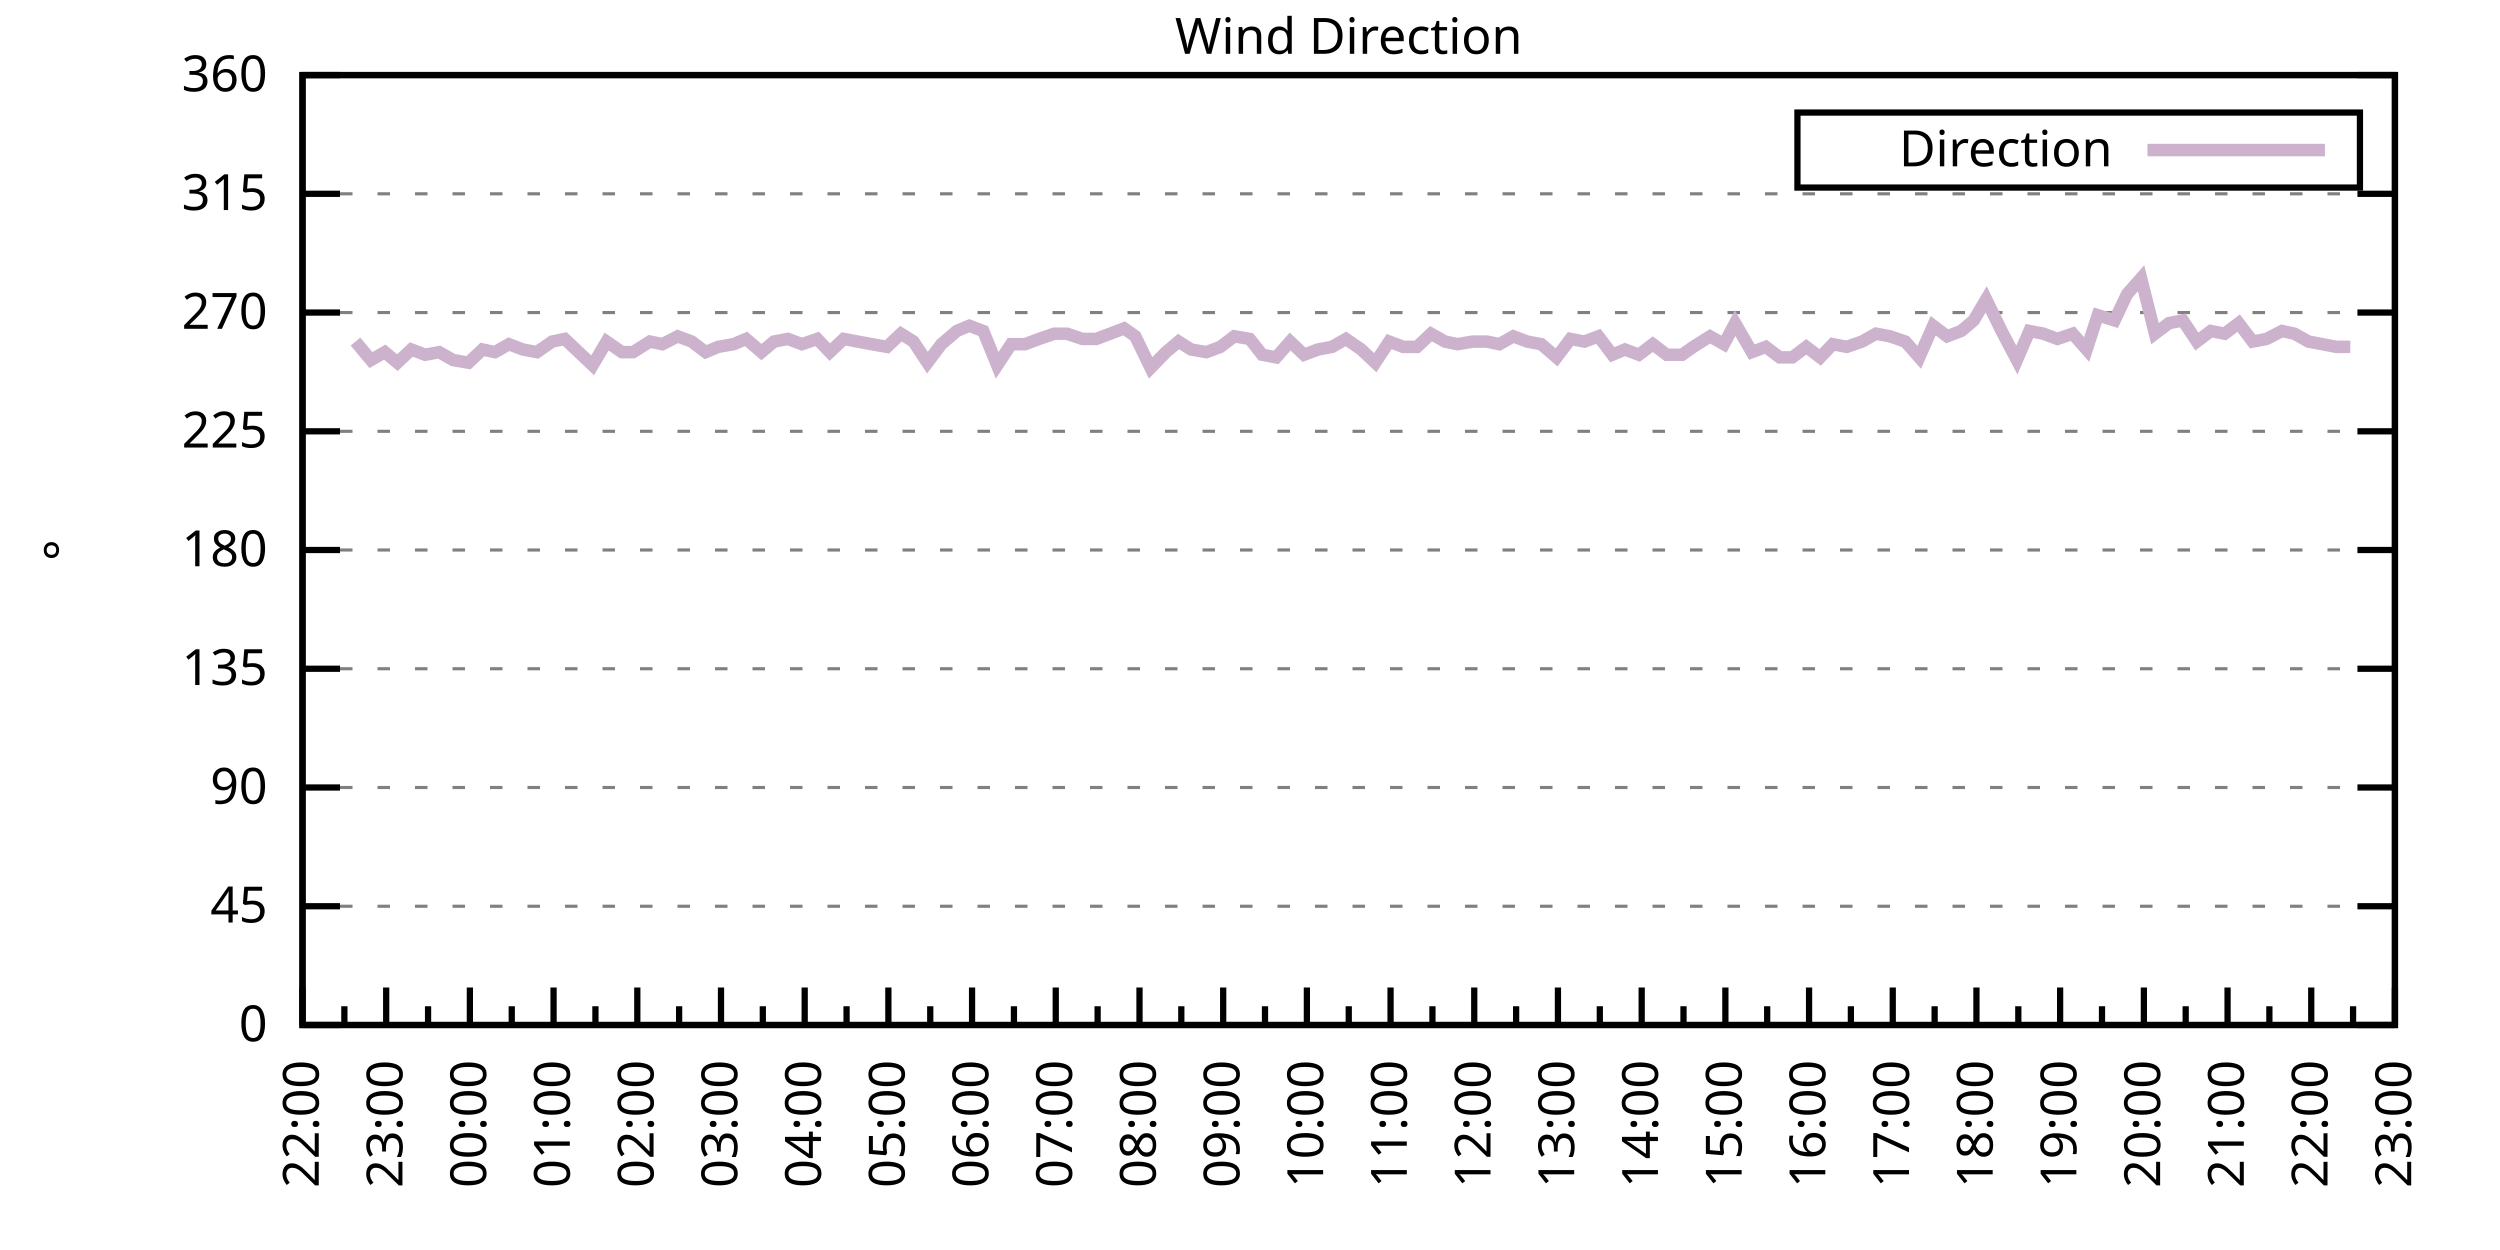
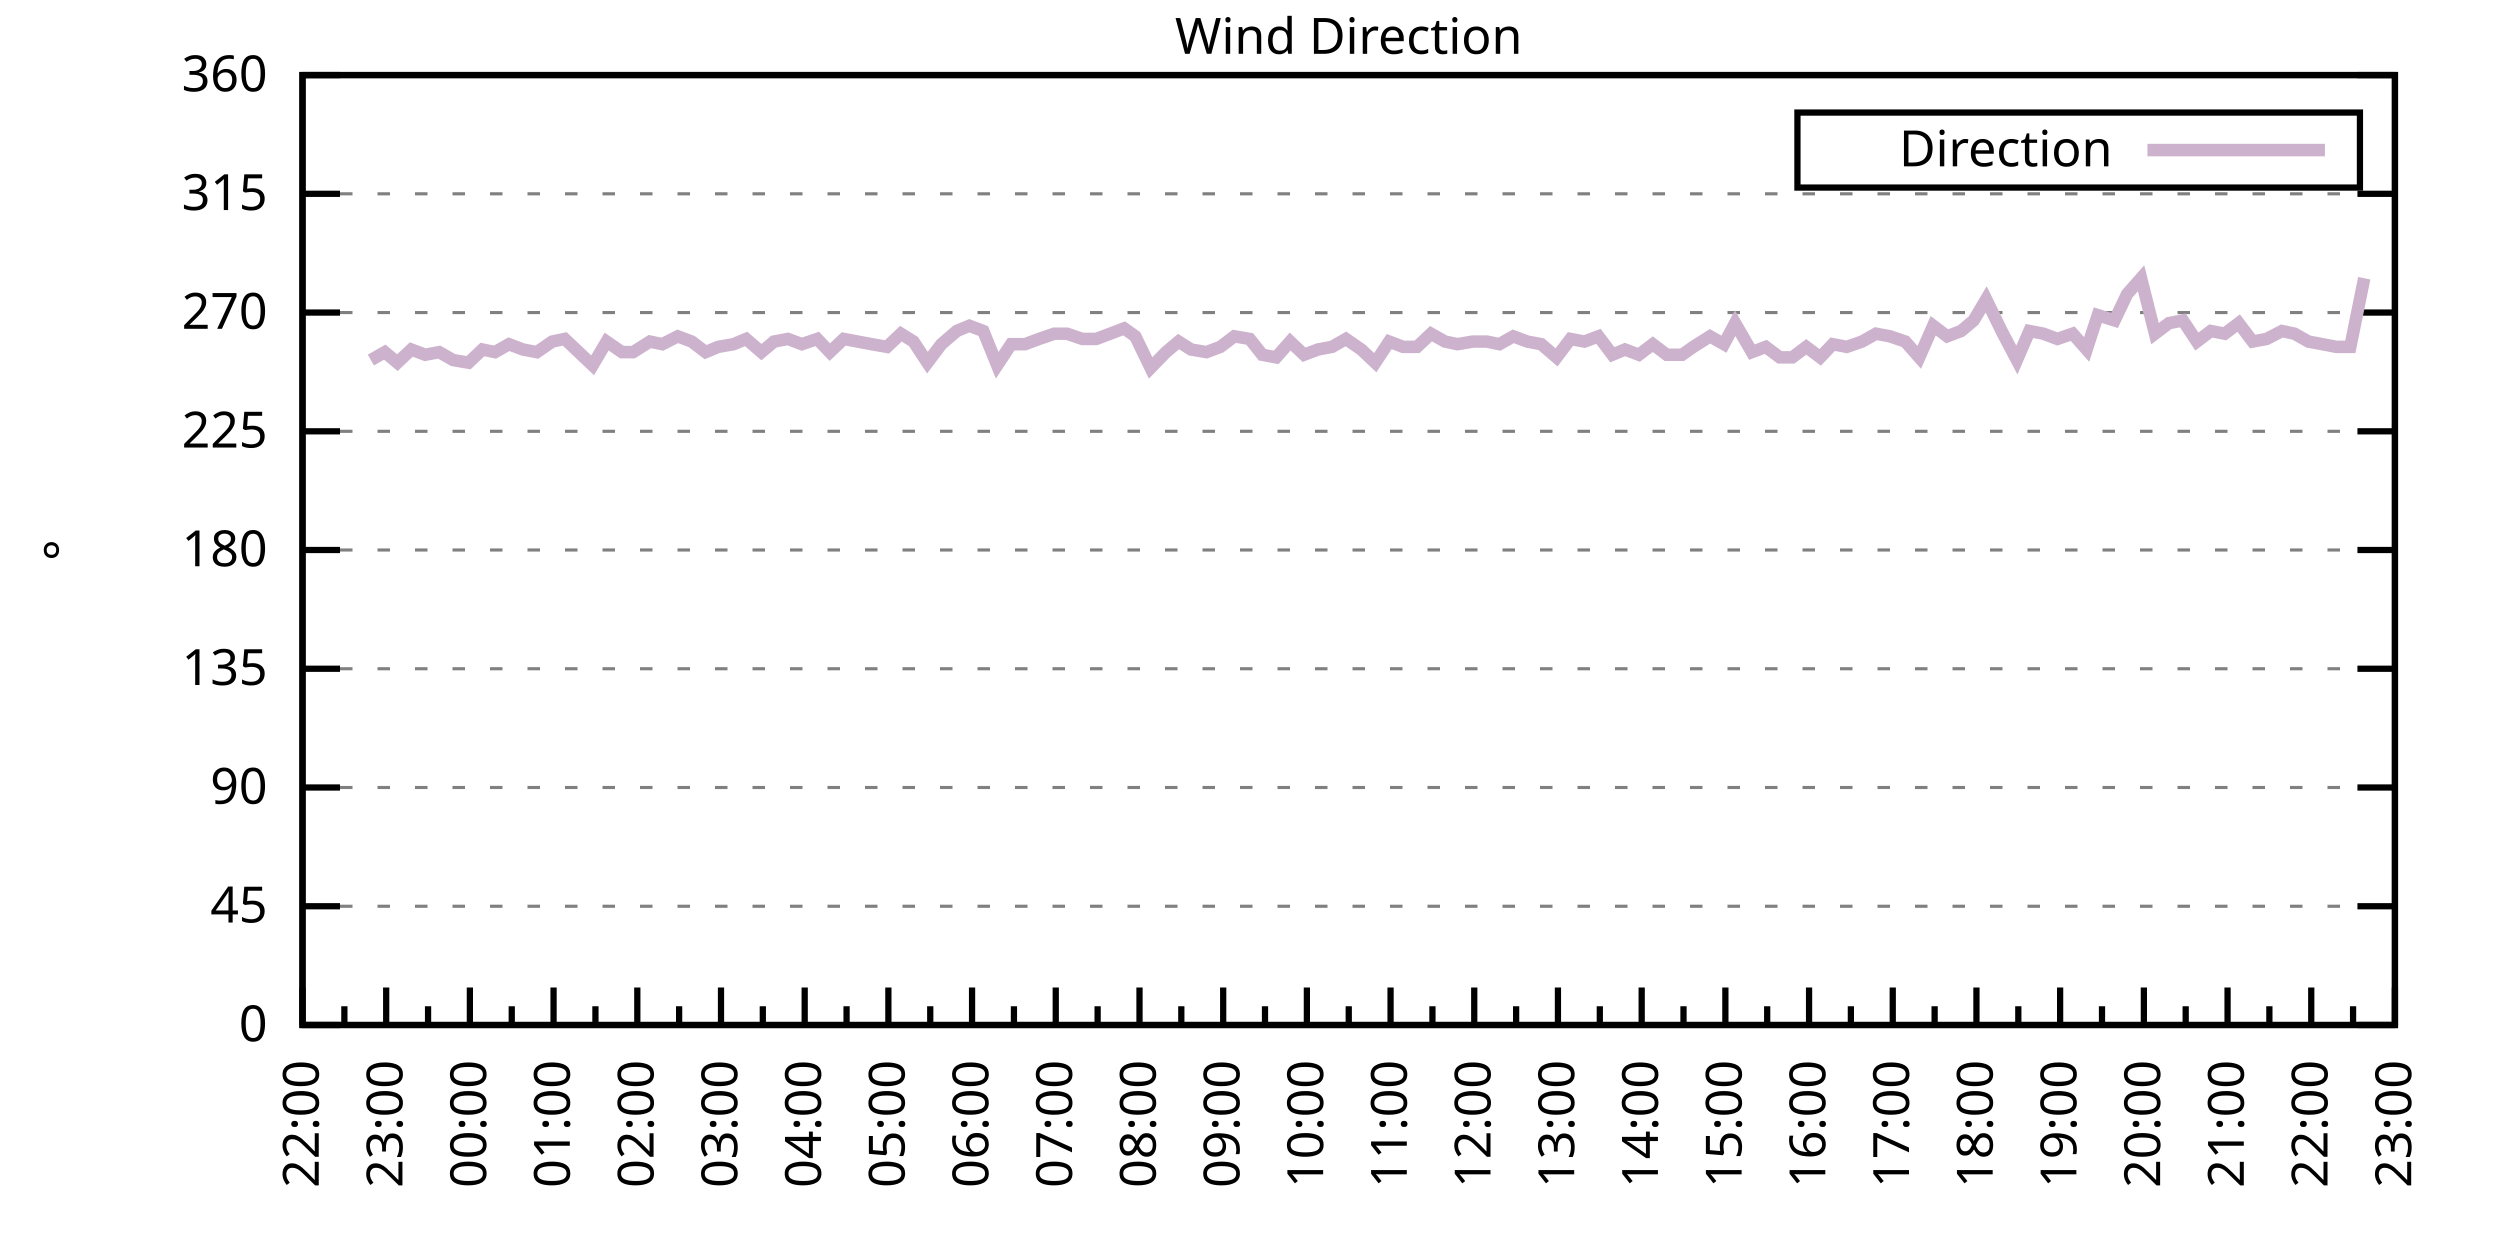
<svg xmlns="http://www.w3.org/2000/svg" xmlns:xlink="http://www.w3.org/1999/xlink" width="400" height="200" viewBox="0 0 400 200">
  <g id="gnuplot_canvas">
    <rect x="0" y="0" width="400" height="200" fill="none" />
    <defs>
      <circle id="gpDot" r="0.5" stroke-width="0.5" stroke="currentColor" />
      <path id="gpPt0" stroke-width="0.333" stroke="currentColor" d="M-1,0 h2 M0,-1 v2" />
      <path id="gpPt1" stroke-width="0.333" stroke="currentColor" d="M-1,-1 L1,1 M1,-1 L-1,1" />
      <path id="gpPt2" stroke-width="0.333" stroke="currentColor" d="M-1,0 L1,0 M0,-1 L0,1 M-1,-1 L1,1 M-1,1 L1,-1" />
      <rect id="gpPt3" stroke-width="0.333" stroke="currentColor" x="-1" y="-1" width="2" height="2" />
      <rect id="gpPt4" stroke-width="0.333" stroke="currentColor" fill="currentColor" x="-1" y="-1" width="2" height="2" />
      <circle id="gpPt5" stroke-width="0.333" stroke="currentColor" cx="0" cy="0" r="1" />
      <use xlink:href="#gpPt5" id="gpPt6" fill="currentColor" stroke="none" />
      <path id="gpPt7" stroke-width="0.333" stroke="currentColor" d="M0,-1.33 L-1.33,0.67 L1.33,0.67 z" />
      <use xlink:href="#gpPt7" id="gpPt8" fill="currentColor" stroke="none" />
      <use xlink:href="#gpPt7" id="gpPt9" stroke="currentColor" transform="rotate(180)" />
      <use xlink:href="#gpPt9" id="gpPt10" fill="currentColor" stroke="none" />
      <use xlink:href="#gpPt3" id="gpPt11" stroke="currentColor" transform="rotate(45)" />
      <use xlink:href="#gpPt11" id="gpPt12" fill="currentColor" stroke="none" />
      <path id="gpPt13" stroke-width="0.333" stroke="currentColor" d="M0,1.330 L1.265,0.411 L0.782,-1.067 L-0.782,-1.076 L-1.265,0.411 z" />
      <use xlink:href="#gpPt13" id="gpPt14" fill="currentColor" stroke="none" />
      <filter id="textbox" filterUnits="objectBoundingBox" x="0" y="0" height="1" width="1">
        <feFlood flood-color="white" flood-opacity="1" result="bgnd" />
        <feComposite in="SourceGraphic" in2="bgnd" operator="atop" />
      </filter>
      <filter id="greybox" filterUnits="objectBoundingBox" x="0" y="0" height="1" width="1">
        <feFlood flood-color="lightgrey" flood-opacity="1" result="grey" />
        <feComposite in="SourceGraphic" in2="grey" operator="atop" />
      </filter>
    </defs>
    <g fill="none" color="white" stroke="currentColor" stroke-width="1.00" stroke-linecap="butt" stroke-linejoin="miter">
</g>
    <g fill="none" color="black" stroke="currentColor" stroke-width="1.00" stroke-linecap="butt" stroke-linejoin="miter">
      <g stroke="none" shape-rendering="crispEdges">
        <polygon fill="rgb(255, 255, 255)" points="48.40,164.00 383.18,164.00 383.18,12.02 48.40,12.02 " />
      </g>
    </g>
    <g fill="none" color="black" stroke="currentColor" stroke-width="1.00" stroke-linecap="butt" stroke-linejoin="miter">
</g>
    <g fill="none" color="black" stroke="black" stroke-width="0.50" stroke-linecap="butt" stroke-linejoin="miter">
</g>
    <g fill="none" color="gray" stroke="currentColor" stroke-width="0.50" stroke-linecap="butt" stroke-linejoin="miter">
      <path stroke="gray" stroke-dasharray="2,4" class="gridline" d="M48.40,164.00 L383.19,164.00  " />
    </g>
    <g fill="none" color="gray" stroke="gray" stroke-width="1.00" stroke-linecap="butt" stroke-linejoin="miter">
</g>
    <g fill="none" color="black" stroke="currentColor" stroke-width="1.00" stroke-linecap="butt" stroke-linejoin="miter">
      <path stroke="black" d="M48.40,164.00 L54.40,164.00 M383.19,164.00 L377.19,164.00  " />
      <g transform="translate(42.80,166.60)" stroke="none" fill="black" font-family="Sans" font-size="8.00" text-anchor="end">
        <text>
          <tspan font-family="Sans"> 0</tspan>
        </text>
      </g>
    </g>
    <g fill="none" color="black" stroke="currentColor" stroke-width="1.00" stroke-linecap="butt" stroke-linejoin="miter">
</g>
    <g fill="none" color="black" stroke="black" stroke-width="0.50" stroke-linecap="butt" stroke-linejoin="miter">
</g>
    <g fill="none" color="gray" stroke="currentColor" stroke-width="0.50" stroke-linecap="butt" stroke-linejoin="miter">
      <path stroke="gray" stroke-dasharray="2,4" class="gridline" d="M48.40,145.00 L383.19,145.00  " />
    </g>
    <g fill="none" color="gray" stroke="gray" stroke-width="1.00" stroke-linecap="butt" stroke-linejoin="miter">
</g>
    <g fill="none" color="black" stroke="currentColor" stroke-width="1.00" stroke-linecap="butt" stroke-linejoin="miter">
      <path stroke="black" d="M48.40,145.00 L54.40,145.00 M383.19,145.00 L377.19,145.00  " />
      <g transform="translate(42.80,147.60)" stroke="none" fill="black" font-family="Sans" font-size="8.00" text-anchor="end">
        <text>
          <tspan font-family="Sans"> 45</tspan>
        </text>
      </g>
    </g>
    <g fill="none" color="black" stroke="currentColor" stroke-width="1.00" stroke-linecap="butt" stroke-linejoin="miter">
</g>
    <g fill="none" color="black" stroke="black" stroke-width="0.50" stroke-linecap="butt" stroke-linejoin="miter">
</g>
    <g fill="none" color="gray" stroke="currentColor" stroke-width="0.50" stroke-linecap="butt" stroke-linejoin="miter">
      <path stroke="gray" stroke-dasharray="2,4" class="gridline" d="M48.40,126.00 L383.19,126.00  " />
    </g>
    <g fill="none" color="gray" stroke="gray" stroke-width="1.00" stroke-linecap="butt" stroke-linejoin="miter">
</g>
    <g fill="none" color="black" stroke="currentColor" stroke-width="1.00" stroke-linecap="butt" stroke-linejoin="miter">
      <path stroke="black" d="M48.40,126.00 L54.40,126.00 M383.19,126.00 L377.19,126.00  " />
      <g transform="translate(42.80,128.60)" stroke="none" fill="black" font-family="Sans" font-size="8.00" text-anchor="end">
        <text>
          <tspan font-family="Sans"> 90</tspan>
        </text>
      </g>
    </g>
    <g fill="none" color="black" stroke="currentColor" stroke-width="1.00" stroke-linecap="butt" stroke-linejoin="miter">
</g>
    <g fill="none" color="black" stroke="black" stroke-width="0.50" stroke-linecap="butt" stroke-linejoin="miter">
</g>
    <g fill="none" color="gray" stroke="currentColor" stroke-width="0.50" stroke-linecap="butt" stroke-linejoin="miter">
      <path stroke="gray" stroke-dasharray="2,4" class="gridline" d="M48.40,107.00 L383.19,107.00  " />
    </g>
    <g fill="none" color="gray" stroke="gray" stroke-width="1.00" stroke-linecap="butt" stroke-linejoin="miter">
</g>
    <g fill="none" color="black" stroke="currentColor" stroke-width="1.00" stroke-linecap="butt" stroke-linejoin="miter">
      <path stroke="black" d="M48.40,107.00 L54.40,107.00 M383.19,107.00 L377.19,107.00  " />
      <g transform="translate(42.80,109.60)" stroke="none" fill="black" font-family="Sans" font-size="8.00" text-anchor="end">
        <text>
          <tspan font-family="Sans"> 135</tspan>
        </text>
      </g>
    </g>
    <g fill="none" color="black" stroke="currentColor" stroke-width="1.00" stroke-linecap="butt" stroke-linejoin="miter">
</g>
    <g fill="none" color="black" stroke="black" stroke-width="0.50" stroke-linecap="butt" stroke-linejoin="miter">
</g>
    <g fill="none" color="gray" stroke="currentColor" stroke-width="0.50" stroke-linecap="butt" stroke-linejoin="miter">
      <path stroke="gray" stroke-dasharray="2,4" class="gridline" d="M48.40,88.00 L383.19,88.00  " />
    </g>
    <g fill="none" color="gray" stroke="gray" stroke-width="1.00" stroke-linecap="butt" stroke-linejoin="miter">
</g>
    <g fill="none" color="black" stroke="currentColor" stroke-width="1.00" stroke-linecap="butt" stroke-linejoin="miter">
      <path stroke="black" d="M48.40,88.00 L54.40,88.00 M383.19,88.00 L377.19,88.00  " />
      <g transform="translate(42.80,90.60)" stroke="none" fill="black" font-family="Sans" font-size="8.00" text-anchor="end">
        <text>
          <tspan font-family="Sans"> 180</tspan>
        </text>
      </g>
    </g>
    <g fill="none" color="black" stroke="currentColor" stroke-width="1.00" stroke-linecap="butt" stroke-linejoin="miter">
</g>
    <g fill="none" color="black" stroke="black" stroke-width="0.50" stroke-linecap="butt" stroke-linejoin="miter">
</g>
    <g fill="none" color="gray" stroke="currentColor" stroke-width="0.50" stroke-linecap="butt" stroke-linejoin="miter">
      <path stroke="gray" stroke-dasharray="2,4" class="gridline" d="M48.40,69.01 L383.19,69.01  " />
    </g>
    <g fill="none" color="gray" stroke="gray" stroke-width="1.00" stroke-linecap="butt" stroke-linejoin="miter">
</g>
    <g fill="none" color="black" stroke="currentColor" stroke-width="1.00" stroke-linecap="butt" stroke-linejoin="miter">
      <path stroke="black" d="M48.40,69.01 L54.40,69.01 M383.19,69.01 L377.19,69.01  " />
      <g transform="translate(42.80,71.61)" stroke="none" fill="black" font-family="Sans" font-size="8.00" text-anchor="end">
        <text>
          <tspan font-family="Sans"> 225</tspan>
        </text>
      </g>
    </g>
    <g fill="none" color="black" stroke="currentColor" stroke-width="1.00" stroke-linecap="butt" stroke-linejoin="miter">
</g>
    <g fill="none" color="black" stroke="black" stroke-width="0.50" stroke-linecap="butt" stroke-linejoin="miter">
</g>
    <g fill="none" color="gray" stroke="currentColor" stroke-width="0.50" stroke-linecap="butt" stroke-linejoin="miter">
      <path stroke="gray" stroke-dasharray="2,4" class="gridline" d="M48.40,50.01 L383.19,50.01  " />
    </g>
    <g fill="none" color="gray" stroke="gray" stroke-width="1.00" stroke-linecap="butt" stroke-linejoin="miter">
</g>
    <g fill="none" color="black" stroke="currentColor" stroke-width="1.00" stroke-linecap="butt" stroke-linejoin="miter">
      <path stroke="black" d="M48.40,50.01 L54.40,50.01 M383.19,50.01 L377.19,50.01  " />
      <g transform="translate(42.80,52.61)" stroke="none" fill="black" font-family="Sans" font-size="8.00" text-anchor="end">
        <text>
          <tspan font-family="Sans"> 270</tspan>
        </text>
      </g>
    </g>
    <g fill="none" color="black" stroke="currentColor" stroke-width="1.00" stroke-linecap="butt" stroke-linejoin="miter">
</g>
    <g fill="none" color="black" stroke="black" stroke-width="0.50" stroke-linecap="butt" stroke-linejoin="miter">
</g>
    <g fill="none" color="gray" stroke="currentColor" stroke-width="0.50" stroke-linecap="butt" stroke-linejoin="miter">
      <path stroke="gray" stroke-dasharray="2,4" class="gridline" d="M48.40,31.01 L383.19,31.01  " />
    </g>
    <g fill="none" color="gray" stroke="gray" stroke-width="1.00" stroke-linecap="butt" stroke-linejoin="miter">
</g>
    <g fill="none" color="black" stroke="currentColor" stroke-width="1.00" stroke-linecap="butt" stroke-linejoin="miter">
      <path stroke="black" d="M48.40,31.01 L54.40,31.01 M383.19,31.01 L377.19,31.01  " />
      <g transform="translate(42.80,33.61)" stroke="none" fill="black" font-family="Sans" font-size="8.00" text-anchor="end">
        <text>
          <tspan font-family="Sans"> 315</tspan>
        </text>
      </g>
    </g>
    <g fill="none" color="black" stroke="currentColor" stroke-width="1.00" stroke-linecap="butt" stroke-linejoin="miter">
</g>
    <g fill="none" color="black" stroke="black" stroke-width="0.50" stroke-linecap="butt" stroke-linejoin="miter">
</g>
    <g fill="none" color="gray" stroke="currentColor" stroke-width="0.50" stroke-linecap="butt" stroke-linejoin="miter">
      <path stroke="gray" stroke-dasharray="2,4" class="gridline" d="M48.40,12.01 L383.19,12.01  " />
    </g>
    <g fill="none" color="gray" stroke="gray" stroke-width="1.00" stroke-linecap="butt" stroke-linejoin="miter">
</g>
    <g fill="none" color="black" stroke="currentColor" stroke-width="1.00" stroke-linecap="butt" stroke-linejoin="miter">
      <path stroke="black" d="M48.40,12.01 L54.40,12.01 M383.19,12.01 L377.19,12.01  " />
      <g transform="translate(42.80,14.61)" stroke="none" fill="black" font-family="Sans" font-size="8.00" text-anchor="end">
        <text>
          <tspan font-family="Sans"> 360</tspan>
        </text>
      </g>
    </g>
    <g fill="none" color="black" stroke="currentColor" stroke-width="1.00" stroke-linecap="butt" stroke-linejoin="miter">
      <path stroke="black" d="M48.40,164.00 L48.40,158.00  " />
      <g transform="translate(51.00,169.60) rotate(270)" stroke="none" fill="black" font-family="Sans" font-size="8.00" text-anchor="end">
        <text>
          <tspan font-family="Sans">22:00</tspan>
        </text>
      </g>
    </g>
    <g fill="none" color="black" stroke="currentColor" stroke-width="1.00" stroke-linecap="butt" stroke-linejoin="miter">
      <path stroke="black" d="M55.10,164.00 L55.10,161.00 M61.79,164.00 L61.79,158.00  " />
      <g transform="translate(64.39,169.60) rotate(270)" stroke="none" fill="black" font-family="Sans" font-size="8.00" text-anchor="end">
        <text>
          <tspan font-family="Sans">23:00</tspan>
        </text>
      </g>
    </g>
    <g fill="none" color="black" stroke="currentColor" stroke-width="1.00" stroke-linecap="butt" stroke-linejoin="miter">
      <path stroke="black" d="M68.49,164.00 L68.49,161.00 M75.18,164.00 L75.18,158.00  " />
      <g transform="translate(77.78,169.60) rotate(270)" stroke="none" fill="black" font-family="Sans" font-size="8.00" text-anchor="end">
        <text>
          <tspan font-family="Sans">00:00</tspan>
        </text>
      </g>
    </g>
    <g fill="none" color="black" stroke="currentColor" stroke-width="1.00" stroke-linecap="butt" stroke-linejoin="miter">
      <path stroke="black" d="M81.88,164.00 L81.88,161.00 M88.57,164.00 L88.57,158.00  " />
      <g transform="translate(91.17,169.60) rotate(270)" stroke="none" fill="black" font-family="Sans" font-size="8.00" text-anchor="end">
        <text>
          <tspan font-family="Sans">01:00</tspan>
        </text>
      </g>
    </g>
    <g fill="none" color="black" stroke="currentColor" stroke-width="1.00" stroke-linecap="butt" stroke-linejoin="miter">
      <path stroke="black" d="M95.27,164.00 L95.27,161.00 M101.97,164.00 L101.97,158.00  " />
      <g transform="translate(104.57,169.60) rotate(270)" stroke="none" fill="black" font-family="Sans" font-size="8.00" text-anchor="end">
        <text>
          <tspan font-family="Sans">02:00</tspan>
        </text>
      </g>
    </g>
    <g fill="none" color="black" stroke="currentColor" stroke-width="1.00" stroke-linecap="butt" stroke-linejoin="miter">
      <path stroke="black" d="M108.66,164.00 L108.66,161.00 M115.36,164.00 L115.36,158.00  " />
      <g transform="translate(117.96,169.60) rotate(270)" stroke="none" fill="black" font-family="Sans" font-size="8.00" text-anchor="end">
        <text>
          <tspan font-family="Sans">03:00</tspan>
        </text>
      </g>
    </g>
    <g fill="none" color="black" stroke="currentColor" stroke-width="1.00" stroke-linecap="butt" stroke-linejoin="miter">
      <path stroke="black" d="M122.05,164.00 L122.05,161.00 M128.75,164.00 L128.75,158.00  " />
      <g transform="translate(131.35,169.60) rotate(270)" stroke="none" fill="black" font-family="Sans" font-size="8.00" text-anchor="end">
        <text>
          <tspan font-family="Sans">04:00</tspan>
        </text>
      </g>
    </g>
    <g fill="none" color="black" stroke="currentColor" stroke-width="1.00" stroke-linecap="butt" stroke-linejoin="miter">
      <path stroke="black" d="M135.45,164.00 L135.45,161.00 M142.14,164.00 L142.14,158.00  " />
      <g transform="translate(144.74,169.60) rotate(270)" stroke="none" fill="black" font-family="Sans" font-size="8.00" text-anchor="end">
        <text>
          <tspan font-family="Sans">05:00</tspan>
        </text>
      </g>
    </g>
    <g fill="none" color="black" stroke="currentColor" stroke-width="1.00" stroke-linecap="butt" stroke-linejoin="miter">
      <path stroke="black" d="M148.84,164.00 L148.84,161.00 M155.53,164.00 L155.53,158.00  " />
      <g transform="translate(158.13,169.60) rotate(270)" stroke="none" fill="black" font-family="Sans" font-size="8.00" text-anchor="end">
        <text>
          <tspan font-family="Sans">06:00</tspan>
        </text>
      </g>
    </g>
    <g fill="none" color="black" stroke="currentColor" stroke-width="1.00" stroke-linecap="butt" stroke-linejoin="miter">
      <path stroke="black" d="M162.23,164.00 L162.23,161.00 M168.92,164.00 L168.92,158.00  " />
      <g transform="translate(171.52,169.60) rotate(270)" stroke="none" fill="black" font-family="Sans" font-size="8.00" text-anchor="end">
        <text>
          <tspan font-family="Sans">07:00</tspan>
        </text>
      </g>
    </g>
    <g fill="none" color="black" stroke="currentColor" stroke-width="1.00" stroke-linecap="butt" stroke-linejoin="miter">
      <path stroke="black" d="M175.62,164.00 L175.62,161.00 M182.32,164.00 L182.32,158.00  " />
      <g transform="translate(184.92,169.60) rotate(270)" stroke="none" fill="black" font-family="Sans" font-size="8.00" text-anchor="end">
        <text>
          <tspan font-family="Sans">08:00</tspan>
        </text>
      </g>
    </g>
    <g fill="none" color="black" stroke="currentColor" stroke-width="1.00" stroke-linecap="butt" stroke-linejoin="miter">
      <path stroke="black" d="M189.01,164.00 L189.01,161.00 M195.71,164.00 L195.71,158.00  " />
      <g transform="translate(198.31,169.60) rotate(270)" stroke="none" fill="black" font-family="Sans" font-size="8.00" text-anchor="end">
        <text>
          <tspan font-family="Sans">09:00</tspan>
        </text>
      </g>
    </g>
    <g fill="none" color="black" stroke="currentColor" stroke-width="1.00" stroke-linecap="butt" stroke-linejoin="miter">
      <path stroke="black" d="M202.40,164.00 L202.40,161.00 M209.10,164.00 L209.10,158.00  " />
      <g transform="translate(211.70,169.60) rotate(270)" stroke="none" fill="black" font-family="Sans" font-size="8.00" text-anchor="end">
        <text>
          <tspan font-family="Sans">10:00</tspan>
        </text>
      </g>
    </g>
    <g fill="none" color="black" stroke="currentColor" stroke-width="1.00" stroke-linecap="butt" stroke-linejoin="miter">
      <path stroke="black" d="M215.80,164.00 L215.80,161.00 M222.49,164.00 L222.49,158.00  " />
      <g transform="translate(225.09,169.60) rotate(270)" stroke="none" fill="black" font-family="Sans" font-size="8.00" text-anchor="end">
        <text>
          <tspan font-family="Sans">11:00</tspan>
        </text>
      </g>
    </g>
    <g fill="none" color="black" stroke="currentColor" stroke-width="1.00" stroke-linecap="butt" stroke-linejoin="miter">
      <path stroke="black" d="M229.19,164.00 L229.19,161.00 M235.88,164.00 L235.88,158.00  " />
      <g transform="translate(238.48,169.60) rotate(270)" stroke="none" fill="black" font-family="Sans" font-size="8.00" text-anchor="end">
        <text>
          <tspan font-family="Sans">12:00</tspan>
        </text>
      </g>
    </g>
    <g fill="none" color="black" stroke="currentColor" stroke-width="1.00" stroke-linecap="butt" stroke-linejoin="miter">
      <path stroke="black" d="M242.58,164.00 L242.58,161.00 M249.27,164.00 L249.27,158.00  " />
      <g transform="translate(251.87,169.60) rotate(270)" stroke="none" fill="black" font-family="Sans" font-size="8.00" text-anchor="end">
        <text>
          <tspan font-family="Sans">13:00</tspan>
        </text>
      </g>
    </g>
    <g fill="none" color="black" stroke="currentColor" stroke-width="1.00" stroke-linecap="butt" stroke-linejoin="miter">
      <path stroke="black" d="M255.97,164.00 L255.97,161.00 M262.67,164.00 L262.67,158.00  " />
      <g transform="translate(265.27,169.60) rotate(270)" stroke="none" fill="black" font-family="Sans" font-size="8.00" text-anchor="end">
        <text>
          <tspan font-family="Sans">14:00</tspan>
        </text>
      </g>
    </g>
    <g fill="none" color="black" stroke="currentColor" stroke-width="1.00" stroke-linecap="butt" stroke-linejoin="miter">
      <path stroke="black" d="M269.36,164.00 L269.36,161.00 M276.06,164.00 L276.06,158.00  " />
      <g transform="translate(278.66,169.60) rotate(270)" stroke="none" fill="black" font-family="Sans" font-size="8.00" text-anchor="end">
        <text>
          <tspan font-family="Sans">15:00</tspan>
        </text>
      </g>
    </g>
    <g fill="none" color="black" stroke="currentColor" stroke-width="1.00" stroke-linecap="butt" stroke-linejoin="miter">
      <path stroke="black" d="M282.75,164.00 L282.75,161.00 M289.45,164.00 L289.45,158.00  " />
      <g transform="translate(292.05,169.60) rotate(270)" stroke="none" fill="black" font-family="Sans" font-size="8.00" text-anchor="end">
        <text>
          <tspan font-family="Sans">16:00</tspan>
        </text>
      </g>
    </g>
    <g fill="none" color="black" stroke="currentColor" stroke-width="1.00" stroke-linecap="butt" stroke-linejoin="miter">
      <path stroke="black" d="M296.14,164.00 L296.14,161.00 M302.84,164.00 L302.84,158.00  " />
      <g transform="translate(305.44,169.60) rotate(270)" stroke="none" fill="black" font-family="Sans" font-size="8.00" text-anchor="end">
        <text>
          <tspan font-family="Sans">17:00</tspan>
        </text>
      </g>
    </g>
    <g fill="none" color="black" stroke="currentColor" stroke-width="1.00" stroke-linecap="butt" stroke-linejoin="miter">
      <path stroke="black" d="M309.54,164.00 L309.54,161.00 M316.23,164.00 L316.23,158.00  " />
      <g transform="translate(318.83,169.60) rotate(270)" stroke="none" fill="black" font-family="Sans" font-size="8.00" text-anchor="end">
        <text>
          <tspan font-family="Sans">18:00</tspan>
        </text>
      </g>
    </g>
    <g fill="none" color="black" stroke="currentColor" stroke-width="1.00" stroke-linecap="butt" stroke-linejoin="miter">
      <path stroke="black" d="M322.93,164.00 L322.93,161.00 M329.62,164.00 L329.62,158.00  " />
      <g transform="translate(332.22,169.60) rotate(270)" stroke="none" fill="black" font-family="Sans" font-size="8.00" text-anchor="end">
        <text>
          <tspan font-family="Sans">19:00</tspan>
        </text>
      </g>
    </g>
    <g fill="none" color="black" stroke="currentColor" stroke-width="1.00" stroke-linecap="butt" stroke-linejoin="miter">
      <path stroke="black" d="M336.32,164.00 L336.32,161.00 M343.02,164.00 L343.02,158.00  " />
      <g transform="translate(345.62,169.60) rotate(270)" stroke="none" fill="black" font-family="Sans" font-size="8.00" text-anchor="end">
        <text>
          <tspan font-family="Sans">20:00</tspan>
        </text>
      </g>
    </g>
    <g fill="none" color="black" stroke="currentColor" stroke-width="1.00" stroke-linecap="butt" stroke-linejoin="miter">
      <path stroke="black" d="M349.71,164.00 L349.71,161.00 M356.41,164.00 L356.41,158.00  " />
      <g transform="translate(359.01,169.60) rotate(270)" stroke="none" fill="black" font-family="Sans" font-size="8.00" text-anchor="end">
        <text>
          <tspan font-family="Sans">21:00</tspan>
        </text>
      </g>
    </g>
    <g fill="none" color="black" stroke="currentColor" stroke-width="1.00" stroke-linecap="butt" stroke-linejoin="miter">
      <path stroke="black" d="M363.10,164.00 L363.10,161.00 M369.80,164.00 L369.80,158.00  " />
      <g transform="translate(372.40,169.60) rotate(270)" stroke="none" fill="black" font-family="Sans" font-size="8.00" text-anchor="end">
        <text>
          <tspan font-family="Sans">22:00</tspan>
        </text>
      </g>
    </g>
    <g fill="none" color="black" stroke="currentColor" stroke-width="1.00" stroke-linecap="butt" stroke-linejoin="miter">
      <path stroke="black" d="M376.49,164.00 L376.49,161.00 M383.19,164.00 L383.19,158.00  " />
      <g transform="translate(385.79,169.60) rotate(270)" stroke="none" fill="black" font-family="Sans" font-size="8.00" text-anchor="end">
        <text>
          <tspan font-family="Sans">23:00</tspan>
        </text>
      </g>
    </g>
    <g fill="none" color="black" stroke="currentColor" stroke-width="1.00" stroke-linecap="butt" stroke-linejoin="miter">
</g>
    <g fill="none" color="black" stroke="currentColor" stroke-width="1.00" stroke-linecap="butt" stroke-linejoin="miter">
      <path stroke="black" d="M48.40,12.01 L48.40,164.00 L383.19,164.00 L383.19,12.01 L48.40,12.01 Z  " />
    </g>
    <g fill="none" color="black" stroke="currentColor" stroke-width="1.00" stroke-linecap="butt" stroke-linejoin="miter">
      <g transform="translate(12.80,88.01) rotate(270)" stroke="none" fill="black" font-family="Sans" font-size="8.00" text-anchor="middle">
        <text>
          <tspan font-family="Sans">°</tspan>
        </text>
      </g>
    </g>
    <g fill="none" color="black" stroke="currentColor" stroke-width="1.00" stroke-linecap="butt" stroke-linejoin="miter">
</g>
    <g fill="none" color="black" stroke="currentColor" stroke-width="1.00" stroke-linecap="butt" stroke-linejoin="miter">
      <path stroke="black" d="M287.59,30.01 L287.59,18.01 L377.59,18.01 L377.59,30.01 L287.59,30.01 Z  " />
    </g>
    <g id="Wind_direction_plot_1">
      <g fill="none" color="white" stroke="black" stroke-width="2.00" stroke-linecap="butt" stroke-linejoin="miter">
</g>
      <g fill="none" color="black" stroke="currentColor" stroke-width="2.00" stroke-linecap="butt" stroke-linejoin="miter">
        <g transform="translate(337.99,26.61)" stroke="none" fill="black" font-family="Sans" font-size="8.00" text-anchor="end">
          <text>
            <tspan font-family="Sans">Direction</tspan>
          </text>
        </g>
      </g>
      <g fill="none" color="black" stroke="currentColor" stroke-width="2.00" stroke-linecap="butt" stroke-linejoin="miter">
-         <path stroke="rgb(204, 178, 204)" d="M343.59,24.01 L371.99,24.01 M56.88,54.65 L59.34,57.61 L61.57,56.34 L63.58,58.03 L65.81,55.92 L68.04,56.76   L70.27,56.34 L72.50,57.61 L74.96,58.03 L77.19,55.92 L79.20,56.34 L81.43,55.07 L83.66,55.92 L85.90,56.34   L88.35,54.65 L90.36,54.23 L92.59,56.34 L94.82,58.45 L97.06,54.65 L99.51,56.34 L101.30,56.34 L103.98,54.65   L105.98,55.07 L108.44,53.81 L110.67,54.65 L112.90,56.34 L114.91,55.50 L117.37,55.07 L119.38,54.23 L121.83,56.34   L123.84,54.65 L126.07,54.23 L128.30,55.07 L130.76,54.23 L132.77,56.34 L135.00,54.23 L137.23,54.65 L139.46,55.07   L141.92,55.50 L144.15,53.39 L146.16,54.65 L148.39,58.03 L150.62,55.07 L153.08,52.96 L155.09,52.12 L157.32,52.96   L159.55,58.45 L161.78,55.07 L164.01,55.07 L166.25,54.23 L168.70,53.39 L170.71,53.39 L173.17,54.23 L175.40,54.23   L177.63,53.39 L179.86,52.54 L181.65,53.81 L184.10,58.87 L186.56,56.34 L188.57,54.65 L190.57,55.92 L193.03,56.34   L195.26,55.50 L197.49,53.81 L199.95,54.23 L201.96,56.76 L204.19,57.18 L206.42,54.65 L208.65,56.76 L210.88,55.92   L213.12,55.50 L215.35,54.23 L217.80,55.92 L220.04,58.03 L222.27,54.65 L224.50,55.50 L226.73,55.50 L228.96,53.39   L231.20,54.65 L233.20,55.07 L235.66,54.65 L237.89,54.65 L239.90,55.07 L242.13,53.81 L244.36,54.65 L246.60,55.07   L249.05,57.18 L251.28,54.23 L253.51,54.65 L255.75,53.81 L257.98,56.76 L259.99,55.92 L262.22,56.76 L264.45,55.07   L266.68,56.76 L269.14,56.76 L270.92,55.50 L273.60,53.81 L275.83,55.07 L277.62,51.70 L280.30,56.34 L282.53,55.50   L284.76,57.18 L286.77,57.18 L289.00,55.50 L291.23,57.18 L293.24,55.07 L295.48,55.50 L297.93,54.65 L300.16,53.39   L302.39,53.81 L304.85,54.65 L307.08,57.18 L309.31,52.12 L311.54,53.81 L313.78,52.96 L315.79,51.27 L317.79,47.90   L320.25,52.96 L322.70,57.61 L324.71,52.96 L326.95,53.39 L329.18,54.23 L331.63,53.39 L333.86,55.92 L335.65,50.43   L338.33,51.27 L340.34,47.05 L342.57,44.52 L344.80,53.39 L347.03,51.70 L349.26,51.27 L351.50,54.65 L353.73,52.96   L355.96,53.39 L358.19,51.70 L360.42,54.65 L362.66,54.23 L365.11,52.96 L367.12,53.39 L369.35,54.65 L371.58,55.07   L373.82,55.50 L376.05,55.50  " />
+         <path stroke="rgb(204, 178, 204)" d="M343.59,24.01 L371.99,24.01 M59.34,57.61 L61.57,56.34 L63.58,58.03 L65.81,55.92 L68.04,56.76 L70.27,56.34   L72.50,57.61 L74.96,58.03 L77.19,55.92 L79.20,56.34 L81.43,55.07 L83.66,55.92 L85.90,56.34 L88.35,54.65   L90.36,54.23 L92.59,56.34 L94.82,58.45 L97.06,54.65 L99.51,56.34 L101.30,56.34 L103.98,54.65 L105.98,55.07   L108.44,53.81 L110.67,54.65 L112.90,56.34 L114.91,55.50 L117.37,55.07 L119.38,54.23 L121.83,56.34 L123.84,54.65   L126.07,54.23 L128.30,55.07 L130.76,54.23 L132.77,56.34 L135.00,54.23 L137.23,54.65 L139.46,55.07 L141.92,55.50   L144.15,53.39 L146.16,54.65 L148.39,58.03 L150.62,55.07 L153.08,52.96 L155.09,52.12 L157.32,52.96 L159.55,58.45   L161.78,55.07 L164.01,55.07 L166.25,54.23 L168.70,53.39 L170.71,53.39 L173.17,54.23 L175.40,54.23 L177.63,53.39   L179.86,52.54 L181.65,53.81 L184.10,58.87 L186.56,56.34 L188.57,54.65 L190.57,55.92 L193.03,56.34 L195.26,55.50   L197.49,53.81 L199.95,54.23 L201.96,56.76 L204.19,57.18 L206.42,54.65 L208.65,56.76 L210.88,55.92 L213.12,55.50   L215.35,54.23 L217.80,55.92 L220.04,58.03 L222.27,54.65 L224.50,55.50 L226.73,55.50 L228.96,53.39 L231.20,54.65   L233.20,55.07 L235.66,54.65 L237.89,54.65 L239.90,55.07 L242.13,53.81 L244.36,54.65 L246.60,55.07 L249.05,57.18   L251.28,54.23 L253.51,54.65 L255.75,53.81 L257.98,56.76 L259.99,55.92 L262.22,56.76 L264.45,55.07 L266.68,56.76   L269.14,56.76 L270.92,55.50 L273.60,53.81 L275.83,55.07 L277.62,51.70 L280.30,56.34 L282.53,55.50 L284.76,57.18   L286.77,57.18 L289.00,55.50 L291.23,57.18 L293.24,55.07 L295.48,55.50 L297.93,54.65 L300.16,53.39 L302.39,53.81   L304.85,54.65 L307.08,57.18 L309.31,52.12 L311.54,53.81 L313.78,52.96 L315.79,51.27 L317.79,47.90 L320.25,52.96   L322.70,57.61 L324.71,52.96 L326.95,53.39 L329.18,54.23 L331.63,53.39 L333.86,55.92 L335.65,50.43 L338.33,51.27   L340.34,47.05 L342.57,44.52 L344.80,53.39 L347.03,51.70 L349.26,51.27 L351.50,54.65 L353.73,52.96 L355.96,53.39   L358.19,51.70 L360.42,54.65 L362.66,54.23 L365.11,52.96 L367.12,53.39 L369.35,54.65 L371.58,55.07 L373.82,55.50   L376.05,55.50 L378.28,44.52  " />
      </g>
    </g>
    <g fill="none" color="black" stroke="currentColor" stroke-width="2.00" stroke-linecap="butt" stroke-linejoin="miter">
</g>
    <g fill="none" color="black" stroke="black" stroke-width="1.00" stroke-linecap="butt" stroke-linejoin="miter">
</g>
    <g fill="none" color="black" stroke="currentColor" stroke-width="1.00" stroke-linecap="butt" stroke-linejoin="miter">
      <path stroke="black" d="M48.40,12.01 L48.40,164.00 L383.19,164.00 L383.19,12.01 L48.40,12.01 Z  " />
    </g>
    <g fill="none" color="black" stroke="currentColor" stroke-width="1.00" stroke-linecap="butt" stroke-linejoin="miter">
      <g transform="translate(215.79,8.61)" stroke="none" fill="black" font-family="Sans" font-size="8.00" text-anchor="middle">
        <text>
          <tspan font-family="Sans">Wind Direction</tspan>
        </text>
      </g>
    </g>
    <g fill="none" color="black" stroke="currentColor" stroke-width="1.00" stroke-linecap="butt" stroke-linejoin="miter">
</g>
  </g>
</svg>
